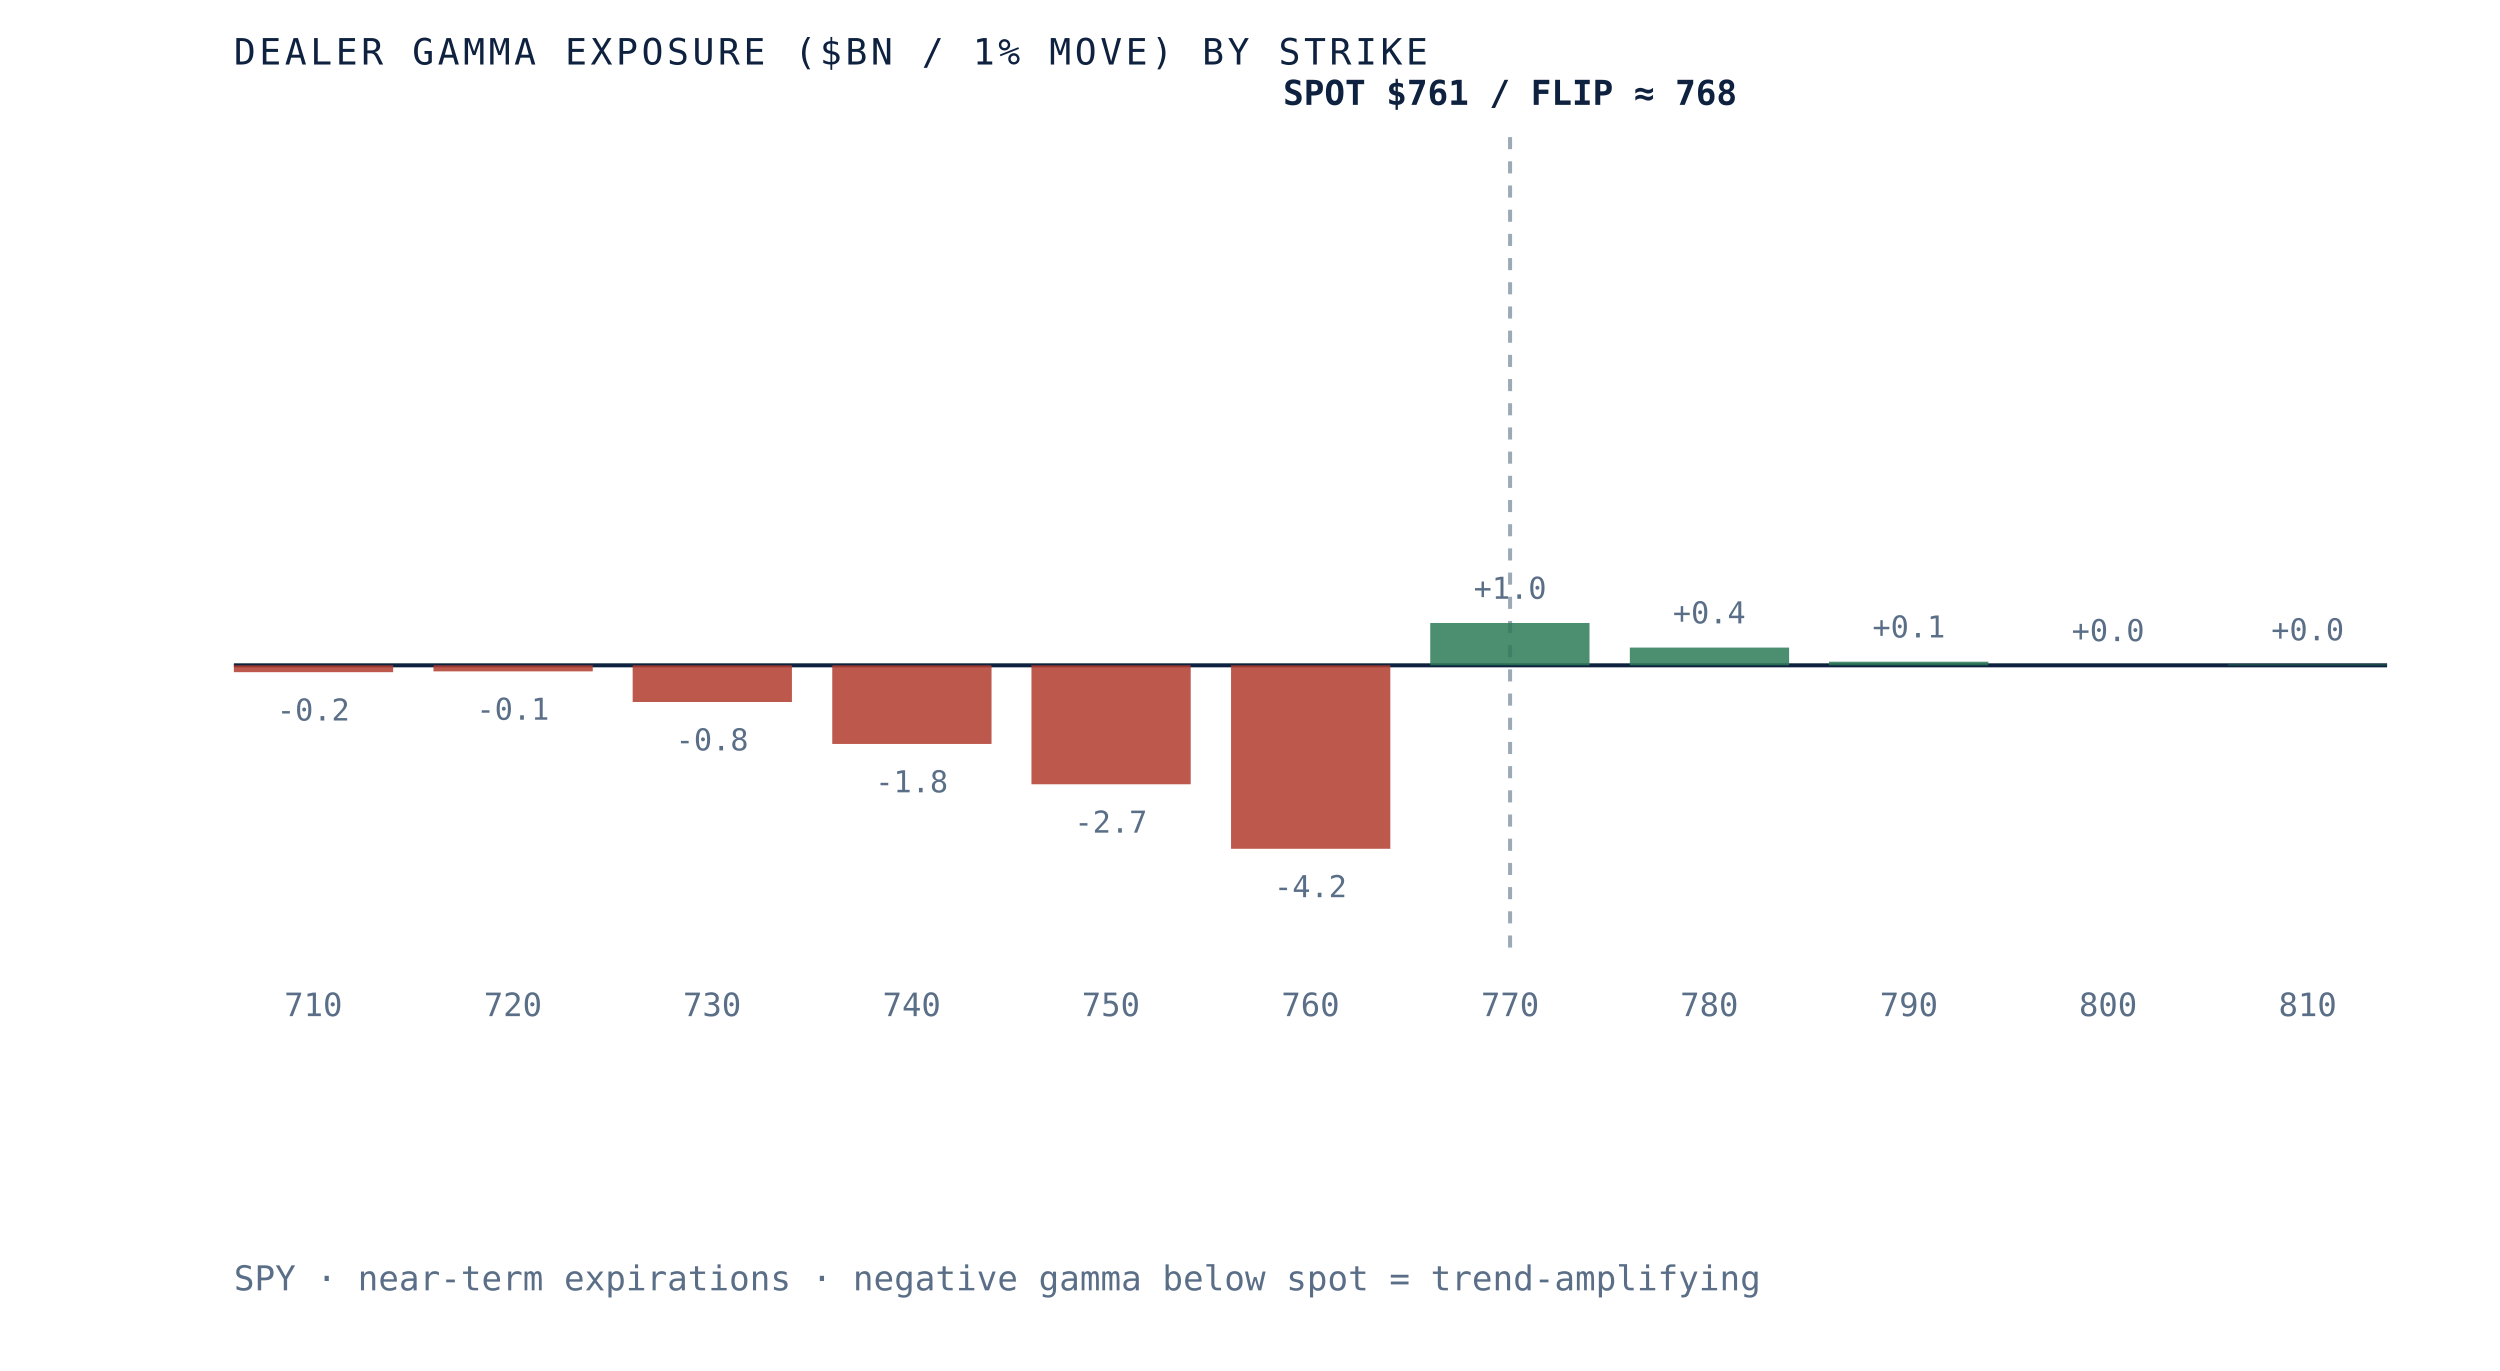
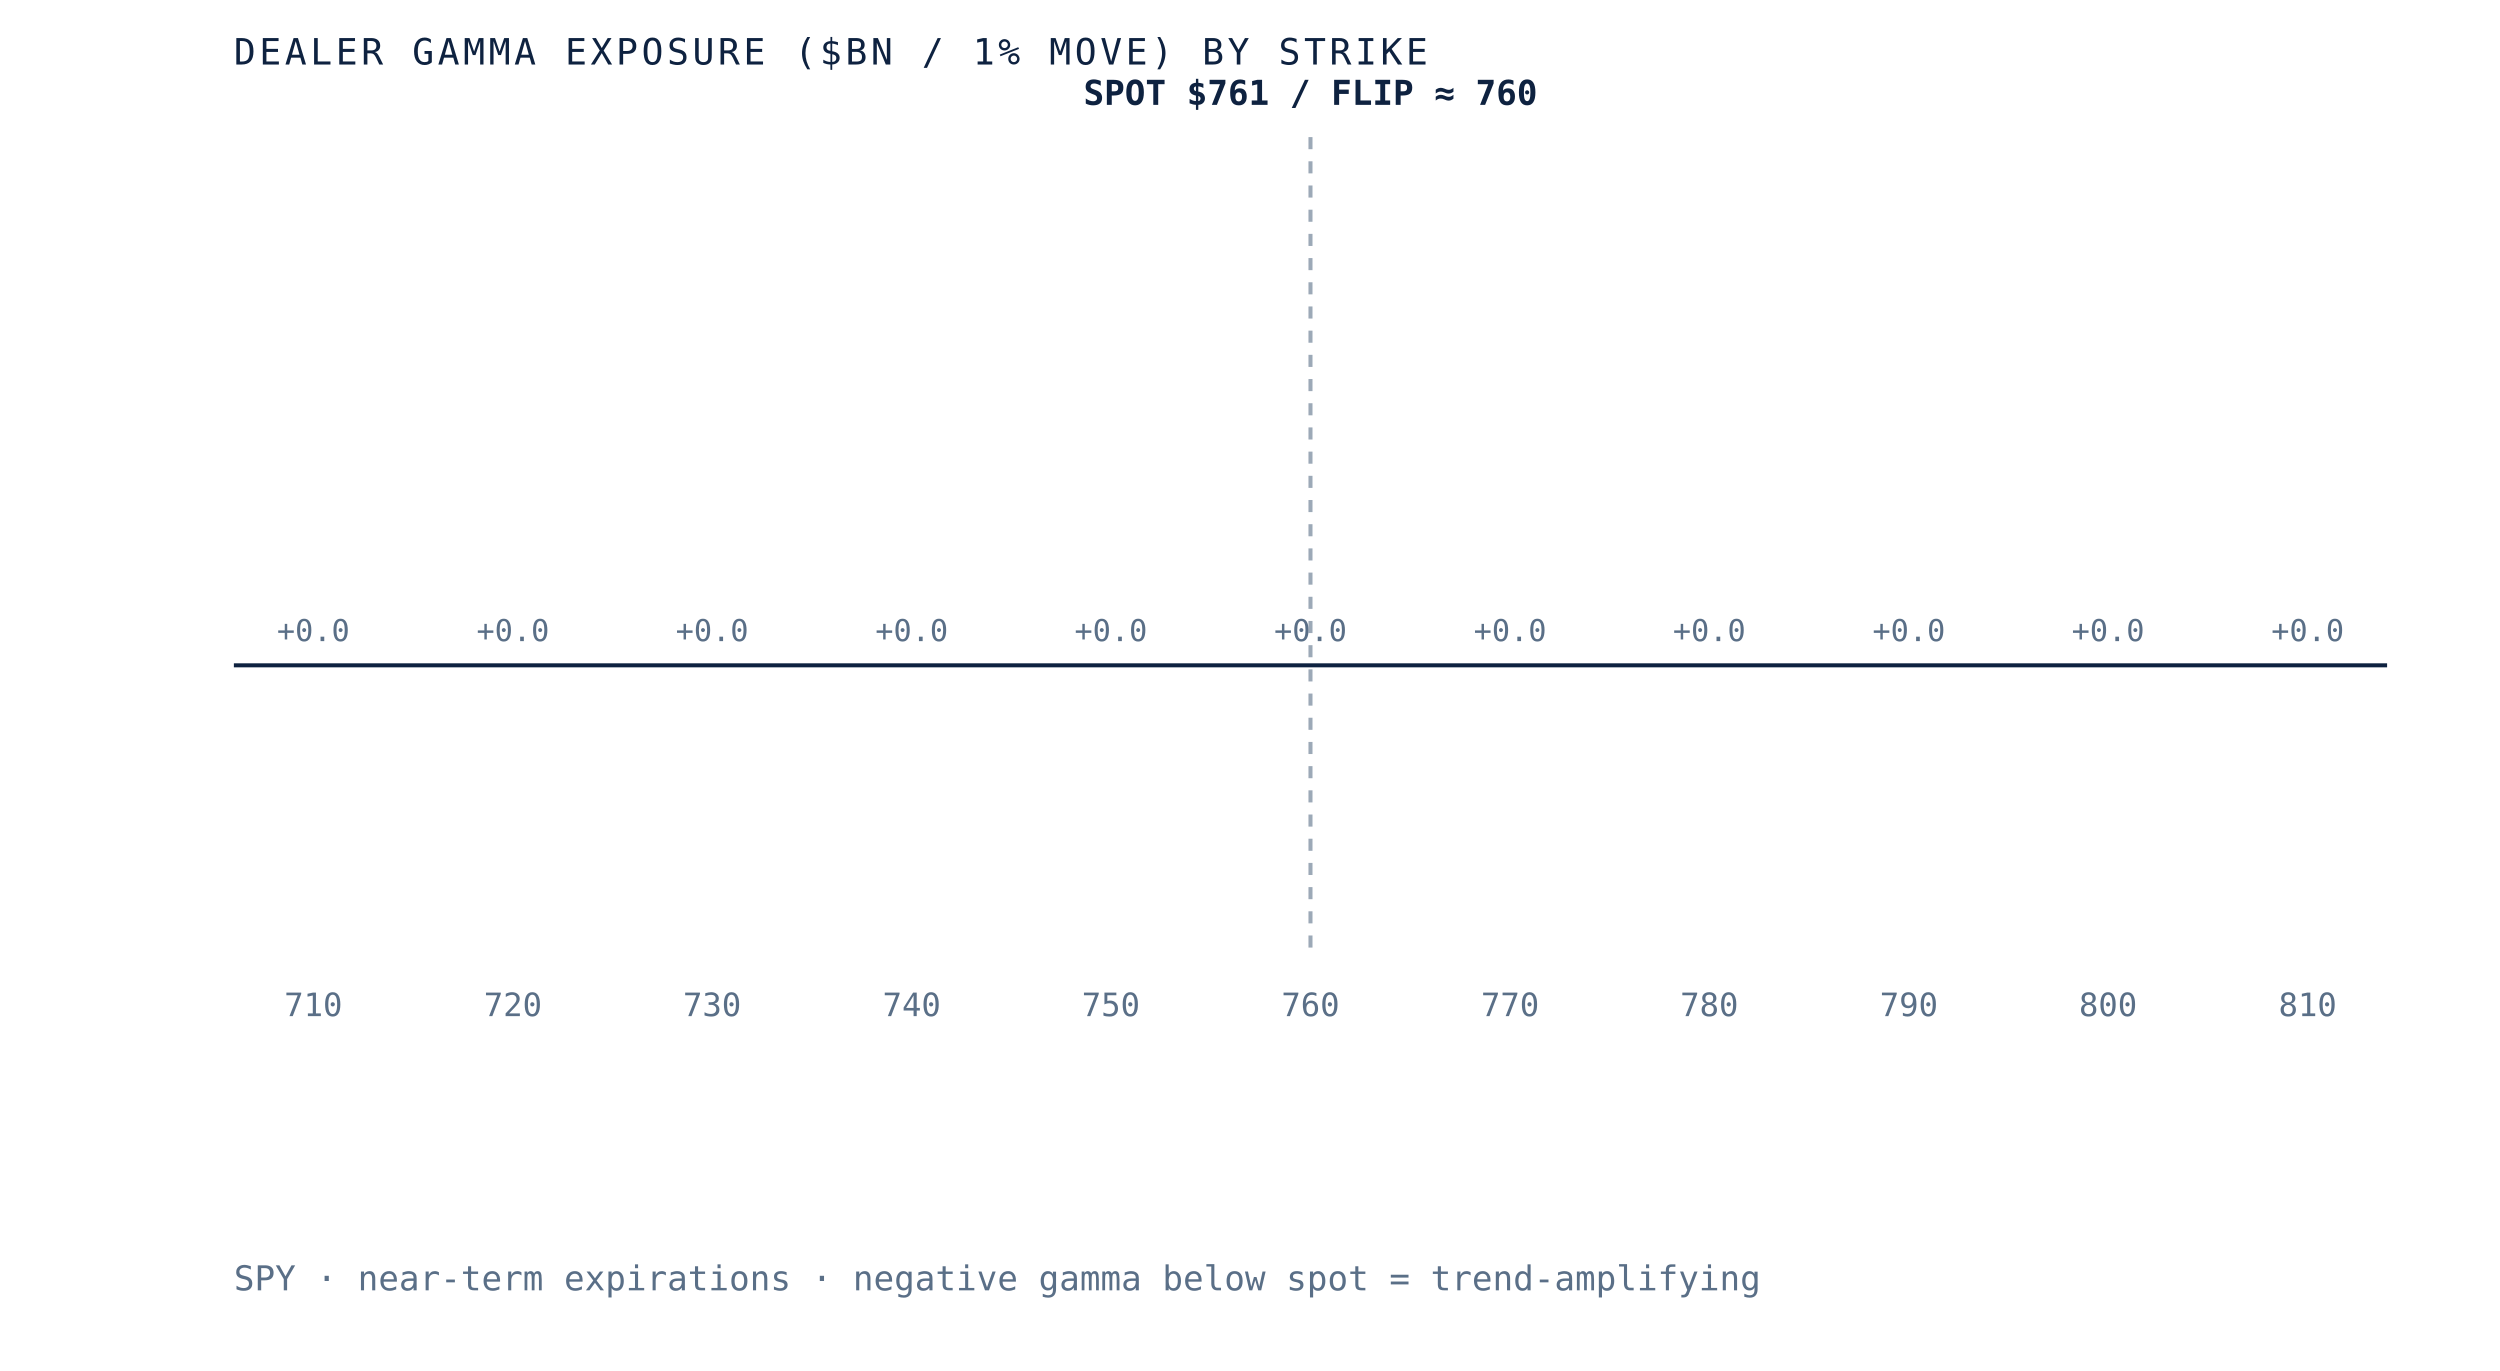
- <svg xmlns="http://www.w3.org/2000/svg" viewBox="0 0 620 340" role="img" aria-label="Dealer gamma exposure by strike for SPY, negative below spot and positive above, gamma flip near 768" preserveAspectRatio="xMidYMid meet" style="width:100%;height:auto;display:block">
+ <svg xmlns="http://www.w3.org/2000/svg" viewBox="0 0 620 340" role="img" aria-label="Dealer gamma exposure by strike for SPY, negative below spot and positive above, gamma flip near 760" preserveAspectRatio="xMidYMid meet" style="width:100%;height:auto;display:block">
  <rect x="0" y="0" width="620" height="340" fill="white" />
  <line x1="58" y1="165" x2="592" y2="165" stroke="#0e2240" stroke-width="1" />
-   <line x1="374.5" y1="34" x2="374.5" y2="235" stroke="#5a6f87" stroke-width="1" stroke-dasharray="3 3" opacity="0.6" />
-   <rect x="58.0" y="165.0" width="39.5" height="1.7" fill="#b23b2e" opacity="0.85" />
-   <text x="77.7" y="178.7" text-anchor="middle" font-family="'JetBrains Mono', monospace" font-size="7.5" fill="#5a6f87">-0.2</text>
+   <line x1="325.0" y1="34" x2="325.0" y2="235" stroke="#5a6f87" stroke-width="1" stroke-dasharray="3 3" opacity="0.6" />
+   <rect x="58.0" y="165.0" width="39.5" height="0.0" fill="#d8dfe9" opacity="0.85" />
+   <text x="77.7" y="159.0" text-anchor="middle" font-family="'JetBrains Mono', monospace" font-size="7.5" fill="#5a6f87">+0.0</text>
  <text x="77.7" y="252" text-anchor="middle" font-family="'JetBrains Mono', monospace" font-size="8" fill="#5a6f87">710</text>
-   <rect x="107.5" y="165.0" width="39.5" height="1.5" fill="#b23b2e" opacity="0.85" />
-   <text x="127.2" y="178.5" text-anchor="middle" font-family="'JetBrains Mono', monospace" font-size="7.5" fill="#5a6f87">-0.1</text>
+   <rect x="107.5" y="165.0" width="39.5" height="0.0" fill="#d8dfe9" opacity="0.85" />
+   <text x="127.2" y="159.0" text-anchor="middle" font-family="'JetBrains Mono', monospace" font-size="7.5" fill="#5a6f87">+0.0</text>
  <text x="127.2" y="252" text-anchor="middle" font-family="'JetBrains Mono', monospace" font-size="8" fill="#5a6f87">720</text>
-   <rect x="156.9" y="165.0" width="39.5" height="9.1" fill="#b23b2e" opacity="0.85" />
-   <text x="176.6" y="186.1" text-anchor="middle" font-family="'JetBrains Mono', monospace" font-size="7.5" fill="#5a6f87">-0.8</text>
+   <rect x="156.9" y="165.0" width="39.5" height="0.0" fill="#d8dfe9" opacity="0.85" />
+   <text x="176.6" y="159.0" text-anchor="middle" font-family="'JetBrains Mono', monospace" font-size="7.5" fill="#5a6f87">+0.0</text>
  <text x="176.6" y="252" text-anchor="middle" font-family="'JetBrains Mono', monospace" font-size="8" fill="#5a6f87">730</text>
-   <rect x="206.4" y="165.0" width="39.5" height="19.5" fill="#b23b2e" opacity="0.85" />
-   <text x="226.1" y="196.5" text-anchor="middle" font-family="'JetBrains Mono', monospace" font-size="7.5" fill="#5a6f87">-1.8</text>
+   <rect x="206.4" y="165.0" width="39.5" height="0.0" fill="#d8dfe9" opacity="0.85" />
+   <text x="226.1" y="159.0" text-anchor="middle" font-family="'JetBrains Mono', monospace" font-size="7.5" fill="#5a6f87">+0.0</text>
  <text x="226.1" y="252" text-anchor="middle" font-family="'JetBrains Mono', monospace" font-size="8" fill="#5a6f87">740</text>
-   <rect x="255.8" y="165.0" width="39.5" height="29.5" fill="#b23b2e" opacity="0.85" />
-   <text x="275.5" y="206.5" text-anchor="middle" font-family="'JetBrains Mono', monospace" font-size="7.5" fill="#5a6f87">-2.7</text>
+   <rect x="255.8" y="165.0" width="39.5" height="0.0" fill="#d8dfe9" opacity="0.85" />
+   <text x="275.5" y="159.0" text-anchor="middle" font-family="'JetBrains Mono', monospace" font-size="7.5" fill="#5a6f87">+0.0</text>
  <text x="275.5" y="252" text-anchor="middle" font-family="'JetBrains Mono', monospace" font-size="8" fill="#5a6f87">750</text>
-   <rect x="305.3" y="165.0" width="39.5" height="45.5" fill="#b23b2e" opacity="0.85" />
-   <text x="325.0" y="222.5" text-anchor="middle" font-family="'JetBrains Mono', monospace" font-size="7.5" fill="#5a6f87">-4.2</text>
+   <rect x="305.3" y="165.0" width="39.5" height="0.0" fill="#d8dfe9" opacity="0.85" />
+   <text x="325.0" y="159.0" text-anchor="middle" font-family="'JetBrains Mono', monospace" font-size="7.5" fill="#5a6f87">+0.0</text>
  <text x="325.0" y="252" text-anchor="middle" font-family="'JetBrains Mono', monospace" font-size="8" fill="#5a6f87">760</text>
-   <rect x="354.7" y="154.5" width="39.5" height="10.5" fill="#2c7a57" opacity="0.85" />
-   <text x="374.5" y="148.5" text-anchor="middle" font-family="'JetBrains Mono', monospace" font-size="7.5" fill="#5a6f87">+1.0</text>
+   <rect x="354.7" y="165.0" width="39.5" height="0.0" fill="#d8dfe9" opacity="0.85" />
+   <text x="374.5" y="159.0" text-anchor="middle" font-family="'JetBrains Mono', monospace" font-size="7.5" fill="#5a6f87">+0.0</text>
  <text x="374.5" y="252" text-anchor="middle" font-family="'JetBrains Mono', monospace" font-size="8" fill="#5a6f87">770</text>
-   <rect x="404.2" y="160.6" width="39.5" height="4.4" fill="#2c7a57" opacity="0.85" />
-   <text x="423.9" y="154.6" text-anchor="middle" font-family="'JetBrains Mono', monospace" font-size="7.5" fill="#5a6f87">+0.4</text>
+   <rect x="404.2" y="165.0" width="39.5" height="0.0" fill="#d8dfe9" opacity="0.85" />
+   <text x="423.9" y="159.0" text-anchor="middle" font-family="'JetBrains Mono', monospace" font-size="7.5" fill="#5a6f87">+0.0</text>
  <text x="423.9" y="252" text-anchor="middle" font-family="'JetBrains Mono', monospace" font-size="8" fill="#5a6f87">780</text>
-   <rect x="453.6" y="164.1" width="39.5" height="0.9" fill="#2c7a57" opacity="0.85" />
-   <text x="473.4" y="158.1" text-anchor="middle" font-family="'JetBrains Mono', monospace" font-size="7.5" fill="#5a6f87">+0.1</text>
+   <rect x="453.6" y="165.0" width="39.5" height="0.0" fill="#d8dfe9" opacity="0.85" />
+   <text x="473.4" y="159.0" text-anchor="middle" font-family="'JetBrains Mono', monospace" font-size="7.5" fill="#5a6f87">+0.0</text>
  <text x="473.4" y="252" text-anchor="middle" font-family="'JetBrains Mono', monospace" font-size="8" fill="#5a6f87">790</text>
-   <rect x="503.1" y="165.0" width="39.5" height="0.0" fill="#2c7a57" opacity="0.85" />
+   <rect x="503.1" y="165.0" width="39.5" height="0.0" fill="#d8dfe9" opacity="0.85" />
  <text x="522.8" y="159.0" text-anchor="middle" font-family="'JetBrains Mono', monospace" font-size="7.5" fill="#5a6f87">+0.0</text>
  <text x="522.8" y="252" text-anchor="middle" font-family="'JetBrains Mono', monospace" font-size="8" fill="#5a6f87">800</text>
-   <rect x="552.5" y="164.8" width="39.5" height="0.2" fill="#2c7a57" opacity="0.85" />
-   <text x="572.3" y="158.8" text-anchor="middle" font-family="'JetBrains Mono', monospace" font-size="7.5" fill="#5a6f87">+0.0</text>
+   <rect x="552.5" y="165.0" width="39.5" height="0.0" fill="#d8dfe9" opacity="0.85" />
+   <text x="572.3" y="159.0" text-anchor="middle" font-family="'JetBrains Mono', monospace" font-size="7.5" fill="#5a6f87">+0.0</text>
  <text x="572.3" y="252" text-anchor="middle" font-family="'JetBrains Mono', monospace" font-size="8" fill="#5a6f87">810</text>
-   <text x="374.5" y="26" text-anchor="middle" font-family="'JetBrains Mono', monospace" font-size="8.5" font-weight="bold" fill="#0e2240">SPOT $761 / FLIP ≈ 768</text>
+   <text x="325.0" y="26" text-anchor="middle" font-family="'JetBrains Mono', monospace" font-size="8.5" font-weight="bold" fill="#0e2240">SPOT $761 / FLIP ≈ 760</text>
  <text x="58" y="16" font-family="'JetBrains Mono', monospace" font-size="9" letter-spacing="0.1em" fill="#0e2240">DEALER GAMMA EXPOSURE ($BN / 1% MOVE) BY STRIKE</text>
  <text x="58" y="320" font-family="'JetBrains Mono', monospace" font-size="8.5" fill="#5a6f87">SPY · near-term expirations · negative gamma below spot = trend-amplifying</text>
</svg>
